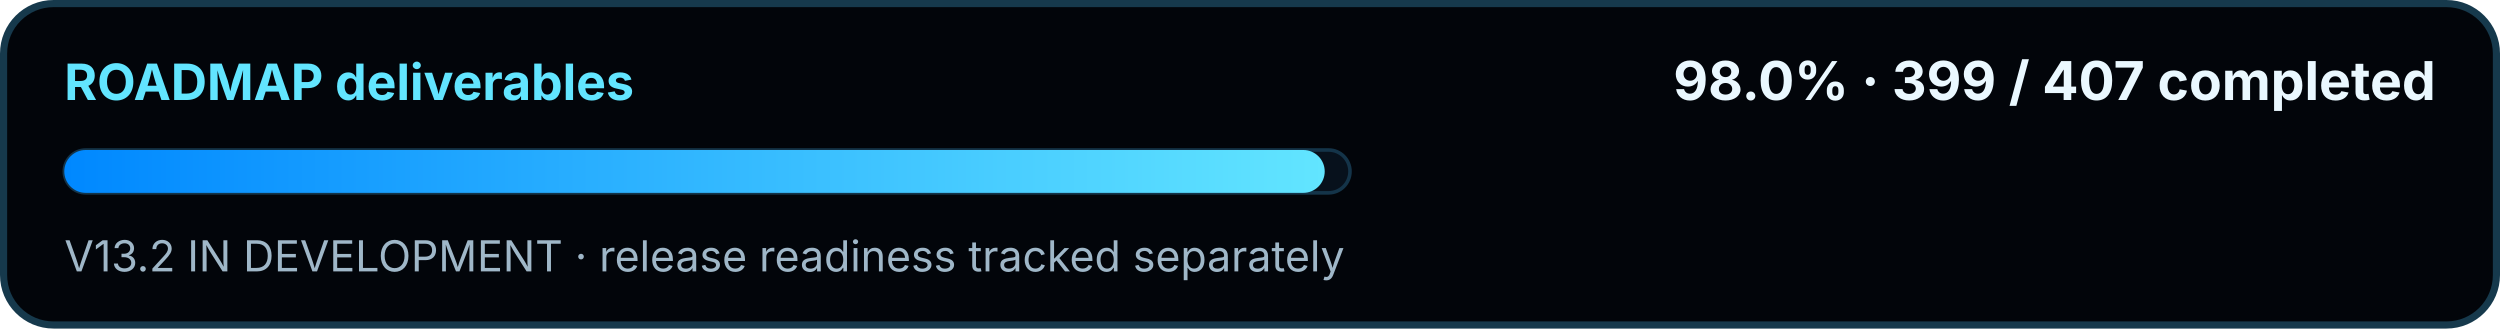
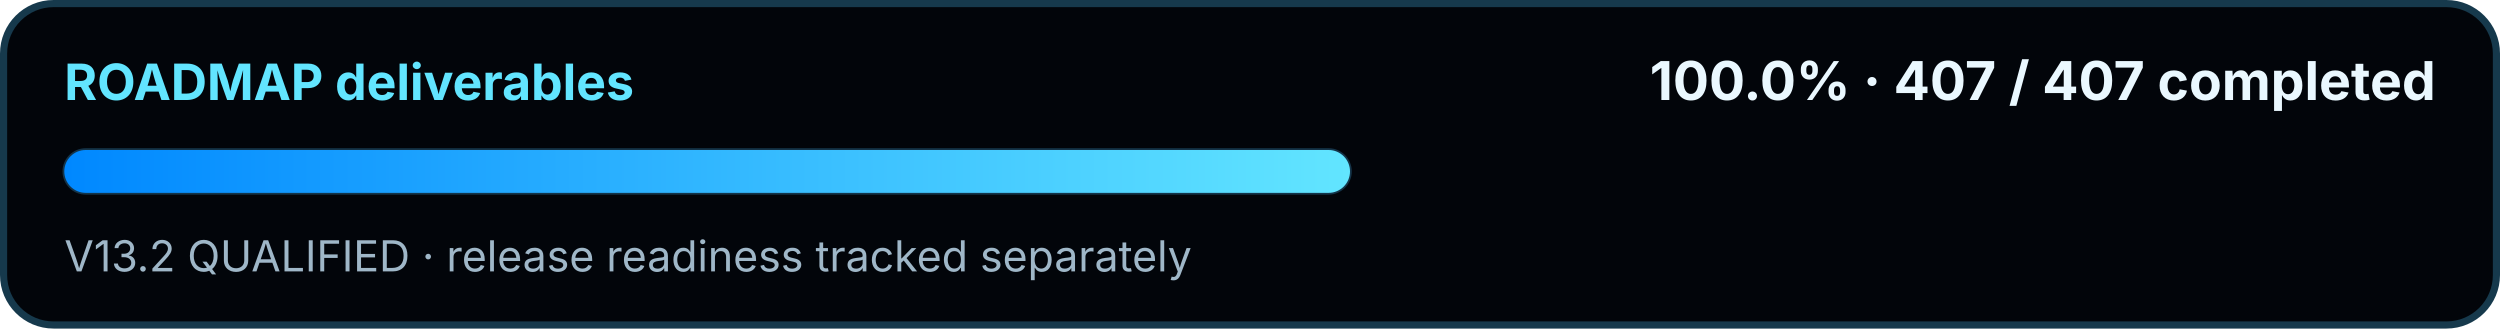
<svg xmlns="http://www.w3.org/2000/svg" width="700" height="92" viewBox="0 0 700 92" role="img" aria-labelledby="title desc">
  <defs>
    <linearGradient id="swirMini" x1="0" y1="0" x2="1" y2="0">
      <stop offset="0" stop-color="#0088FF" />
      <stop offset="1" stop-color="#62E5FF" />
    </linearGradient>
  </defs>
  <rect x="1" y="1" width="698" height="90" rx="14" fill="#02050A" stroke="#16394C" stroke-width="2" />
  <text x="18" y="28" fill="#62E5FF" font-family="Segoe UI, Inter, Arial, sans-serif" font-size="14" font-weight="700">ROADMAP deliverables</text>
-   <text x="682" y="28" text-anchor="end" fill="#EAF8FF" font-family="Segoe UI, Inter, Arial, sans-serif" font-size="15" font-weight="700">98.0% · 399 / 407 completed</text>
+   <text x="682" y="28" text-anchor="end" fill="#EAF8FF" font-family="Segoe UI, Inter, Arial, sans-serif" font-size="15" font-weight="700">100.0% · 407 / 407 completed</text>
  <rect x="18" y="42" width="360" height="12" rx="6" fill="#07111C" stroke="#143449" />
-   <rect x="18" y="42" width="352.92" height="12" rx="6" fill="url(#swirMini)" />
-   <text x="18" y="76" fill="#9FB7C8" font-family="Segoe UI, Inter, Arial, sans-serif" font-size="12">V13.2 IN DEVELOPMENT · release readiness tracked separately</text>
+   <rect x="18" y="42" width="360.00" height="12" rx="6" fill="url(#swirMini)" />
+   <text x="18" y="76" fill="#9FB7C8" font-family="Segoe UI, Inter, Arial, sans-serif" font-size="12">V13.2 QUALIFIED · release readiness tracked separately</text>
</svg>
